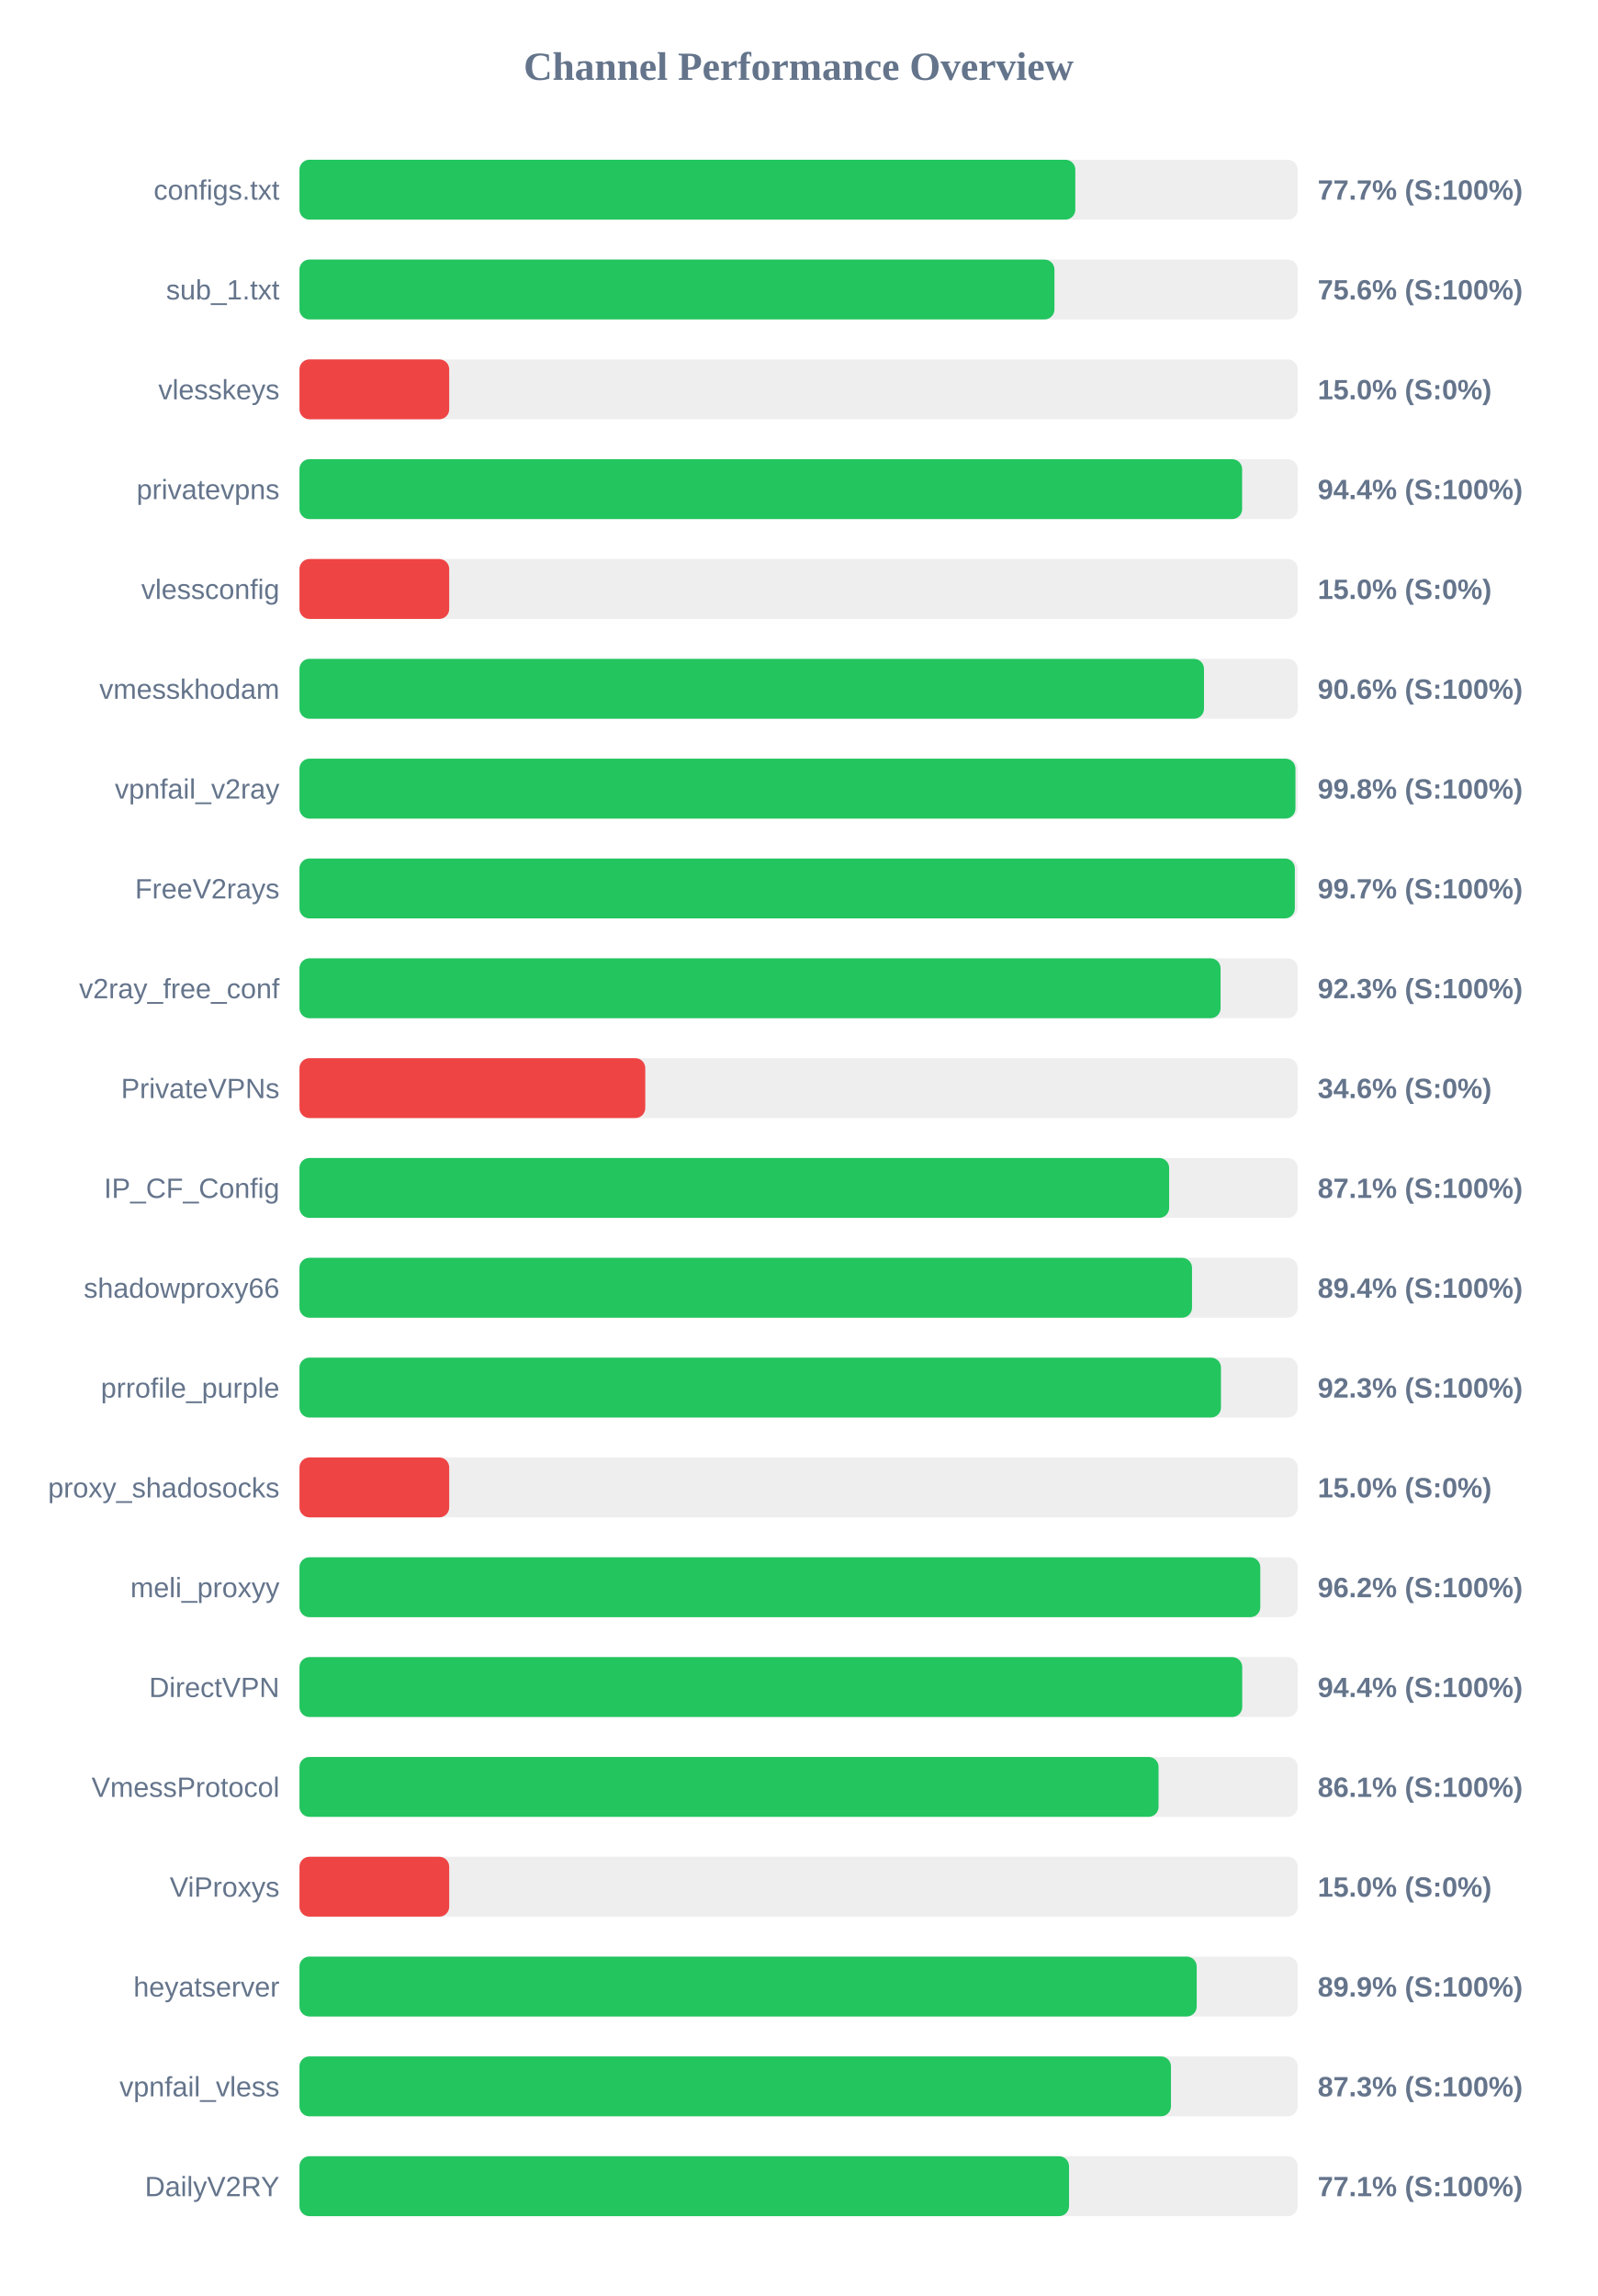
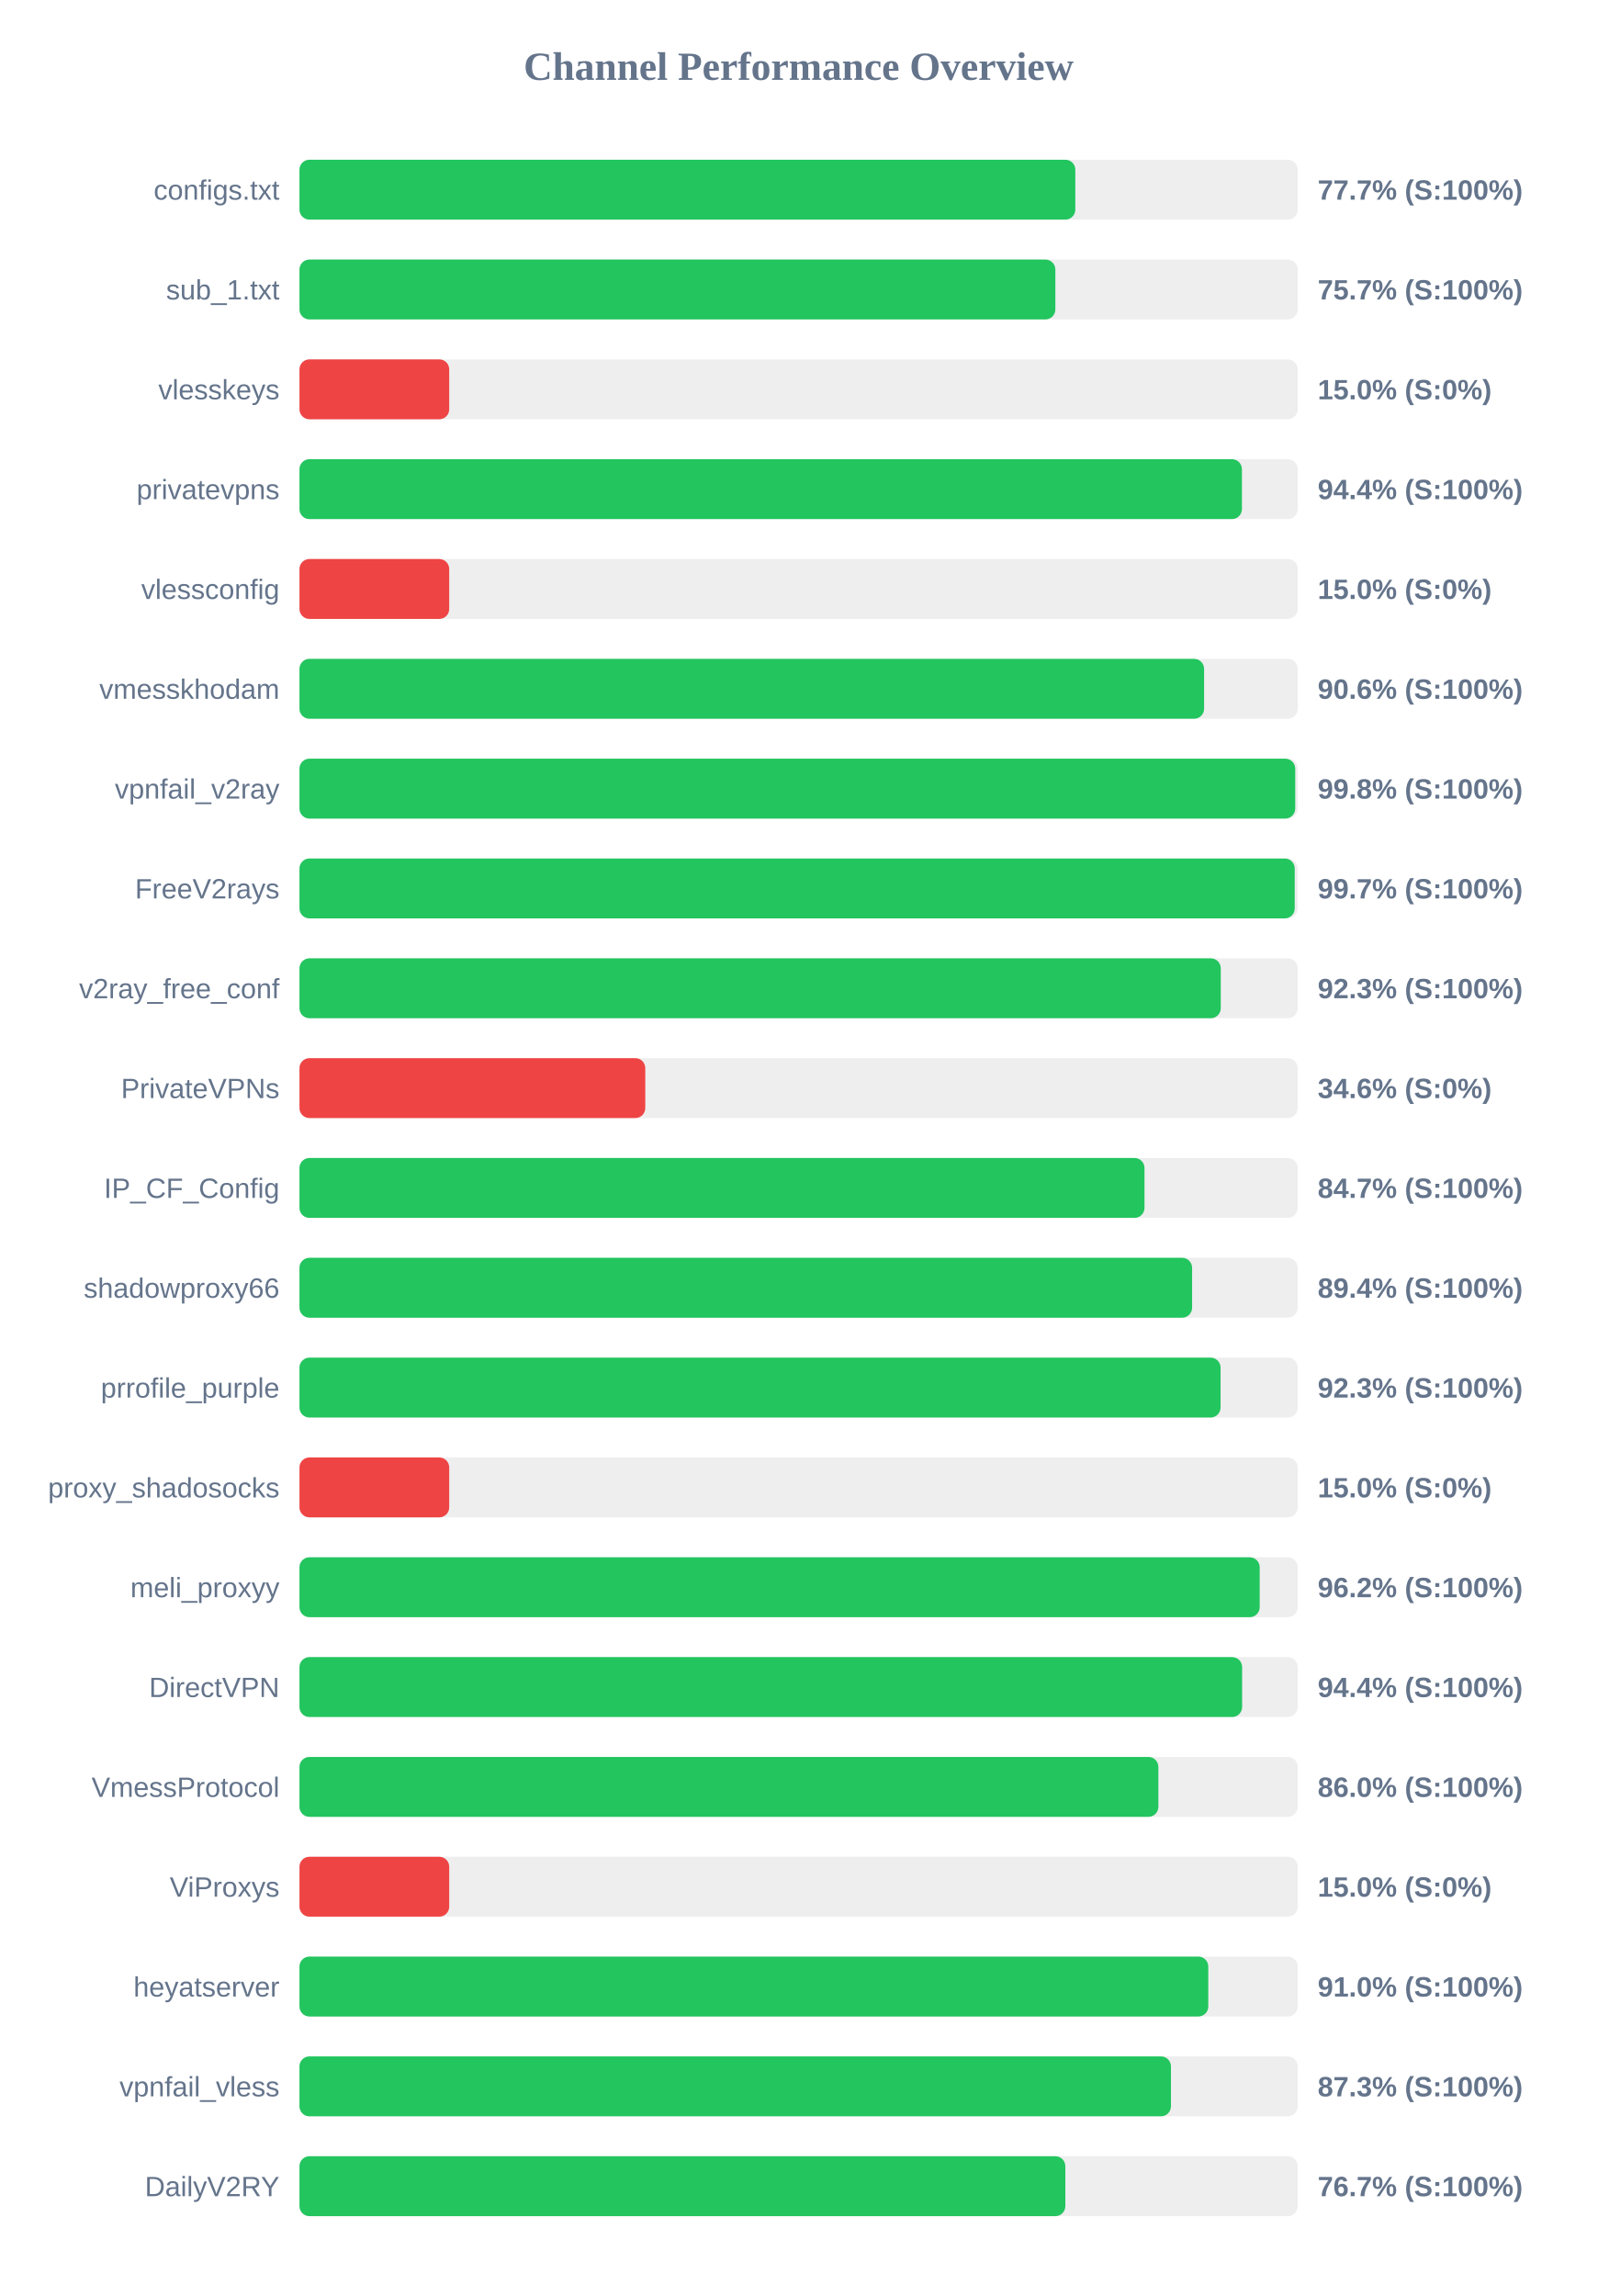
<svg xmlns="http://www.w3.org/2000/svg" width="800" height="1150" version="1.1">
  <style>
        .row { font: 14px Arial; fill: #64748b; }
        .score { font: bold 14px Arial; fill: #64748b; }
    </style>
  <text x="400" y="40" text-anchor="middle" font-size="20px" font-weight="bold" fill="#64748b">Channel Performance Overview</text>
  <rect x="150" y="80" width="500" height="30" fill="#eee" rx="5" />
  <rect x="150" y="80" width="388.6" height="30" fill="#22c55e" rx="5" />
  <text x="140" y="100" text-anchor="end" class="row">configs.txt</text>
  <text x="660" y="100" text-anchor="start" class="score">77.7% (S:100%)</text>
  <rect x="150" y="130" width="500" height="30" fill="#eee" rx="5" />
-   <rect x="150" y="130" width="378.15" height="30" fill="#22c55e" rx="5" />
+   <rect x="150" y="130" width="378.6" height="30" fill="#22c55e" rx="5" />
  <text x="140" y="150" text-anchor="end" class="row">sub_1.txt</text>
-   <text x="660" y="150" text-anchor="start" class="score">75.6% (S:100%)</text>
+   <text x="660" y="150" text-anchor="start" class="score">75.7% (S:100%)</text>
  <rect x="150" y="180" width="500" height="30" fill="#eee" rx="5" />
  <rect x="150" y="180" width="75.0" height="30" fill="#ef4444" rx="5" />
  <text x="140" y="200" text-anchor="end" class="row">vlesskeys</text>
  <text x="660" y="200" text-anchor="start" class="score">15.0% (S:0%)</text>
  <rect x="150" y="230" width="500" height="30" fill="#eee" rx="5" />
-   <rect x="150" y="230" width="472.15" height="30" fill="#22c55e" rx="5" />
+   <rect x="150" y="230" width="472.05" height="30" fill="#22c55e" rx="5" />
  <text x="140" y="250" text-anchor="end" class="row">privatevpns</text>
  <text x="660" y="250" text-anchor="start" class="score">94.4% (S:100%)</text>
  <rect x="150" y="280" width="500" height="30" fill="#eee" rx="5" />
  <rect x="150" y="280" width="75.0" height="30" fill="#ef4444" rx="5" />
  <text x="140" y="300" text-anchor="end" class="row">vlessconfig</text>
  <text x="660" y="300" text-anchor="start" class="score">15.0% (S:0%)</text>
  <rect x="150" y="330" width="500" height="30" fill="#eee" rx="5" />
-   <rect x="150" y="330" width="453.05" height="30" fill="#22c55e" rx="5" />
+   <rect x="150" y="330" width="453.1" height="30" fill="#22c55e" rx="5" />
  <text x="140" y="350" text-anchor="end" class="row">vmesskhodam</text>
  <text x="660" y="350" text-anchor="start" class="score">90.6% (S:100%)</text>
  <rect x="150" y="380" width="500" height="30" fill="#eee" rx="5" />
-   <rect x="150" y="380" width="498.85" height="30" fill="#22c55e" rx="5" />
+   <rect x="150" y="380" width="498.75" height="30" fill="#22c55e" rx="5" />
  <text x="140" y="400" text-anchor="end" class="row">vpnfail_v2ray</text>
  <text x="660" y="400" text-anchor="start" class="score">99.8% (S:100%)</text>
  <rect x="150" y="430" width="500" height="30" fill="#eee" rx="5" />
-   <rect x="150" y="430" width="498.55" height="30" fill="#22c55e" rx="5" />
+   <rect x="150" y="430" width="498.5" height="30" fill="#22c55e" rx="5" />
  <text x="140" y="450" text-anchor="end" class="row">FreeV2rays</text>
  <text x="660" y="450" text-anchor="start" class="score">99.7% (S:100%)</text>
  <rect x="150" y="480" width="500" height="30" fill="#eee" rx="5" />
-   <rect x="150" y="480" width="461.35" height="30" fill="#22c55e" rx="5" />
+   <rect x="150" y="480" width="461.45" height="30" fill="#22c55e" rx="5" />
  <text x="140" y="500" text-anchor="end" class="row">v2ray_free_conf</text>
  <text x="660" y="500" text-anchor="start" class="score">92.3% (S:100%)</text>
  <rect x="150" y="530" width="500" height="30" fill="#eee" rx="5" />
  <rect x="150" y="530" width="173.2" height="30" fill="#ef4444" rx="5" />
  <text x="140" y="550" text-anchor="end" class="row">PrivateVPNs</text>
  <text x="660" y="550" text-anchor="start" class="score">34.6% (S:0%)</text>
  <rect x="150" y="580" width="500" height="30" fill="#eee" rx="5" />
-   <rect x="150" y="580" width="435.6" height="30" fill="#22c55e" rx="5" />
+   <rect x="150" y="580" width="423.25" height="30" fill="#22c55e" rx="5" />
  <text x="140" y="600" text-anchor="end" class="row">IP_CF_Config</text>
-   <text x="660" y="600" text-anchor="start" class="score">87.1% (S:100%)</text>
+   <text x="660" y="600" text-anchor="start" class="score">84.7% (S:100%)</text>
  <rect x="150" y="630" width="500" height="30" fill="#eee" rx="5" />
-   <rect x="150" y="630" width="447.05" height="30" fill="#22c55e" rx="5" />
+   <rect x="150" y="630" width="447.1" height="30" fill="#22c55e" rx="5" />
  <text x="140" y="650" text-anchor="end" class="row">shadowproxy66</text>
  <text x="660" y="650" text-anchor="start" class="score">89.4% (S:100%)</text>
  <rect x="150" y="680" width="500" height="30" fill="#eee" rx="5" />
-   <rect x="150" y="680" width="461.55" height="30" fill="#22c55e" rx="5" />
+   <rect x="150" y="680" width="461.35" height="30" fill="#22c55e" rx="5" />
  <text x="140" y="700" text-anchor="end" class="row">prrofile_purple</text>
  <text x="660" y="700" text-anchor="start" class="score">92.3% (S:100%)</text>
  <rect x="150" y="730" width="500" height="30" fill="#eee" rx="5" />
  <rect x="150" y="730" width="75.0" height="30" fill="#ef4444" rx="5" />
  <text x="140" y="750" text-anchor="end" class="row">proxy_shadosocks</text>
  <text x="660" y="750" text-anchor="start" class="score">15.0% (S:0%)</text>
  <rect x="150" y="780" width="500" height="30" fill="#eee" rx="5" />
-   <rect x="150" y="780" width="481.25" height="30" fill="#22c55e" rx="5" />
+   <rect x="150" y="780" width="480.95" height="30" fill="#22c55e" rx="5" />
  <text x="140" y="800" text-anchor="end" class="row">meli_proxyy</text>
  <text x="660" y="800" text-anchor="start" class="score">96.2% (S:100%)</text>
  <rect x="150" y="830" width="500" height="30" fill="#eee" rx="5" />
-   <rect x="150" y="830" width="472.2" height="30" fill="#22c55e" rx="5" />
+   <rect x="150" y="830" width="472.15" height="30" fill="#22c55e" rx="5" />
  <text x="140" y="850" text-anchor="end" class="row">DirectVPN</text>
  <text x="660" y="850" text-anchor="start" class="score">94.4% (S:100%)</text>
  <rect x="150" y="880" width="500" height="30" fill="#eee" rx="5" />
-   <rect x="150" y="880" width="430.3" height="30" fill="#22c55e" rx="5" />
+   <rect x="150" y="880" width="430.2" height="30" fill="#22c55e" rx="5" />
  <text x="140" y="900" text-anchor="end" class="row">VmessProtocol</text>
-   <text x="660" y="900" text-anchor="start" class="score">86.1% (S:100%)</text>
+   <text x="660" y="900" text-anchor="start" class="score">86.0% (S:100%)</text>
  <rect x="150" y="930" width="500" height="30" fill="#eee" rx="5" />
  <rect x="150" y="930" width="75.0" height="30" fill="#ef4444" rx="5" />
  <text x="140" y="950" text-anchor="end" class="row">ViProxys</text>
  <text x="660" y="950" text-anchor="start" class="score">15.0% (S:0%)</text>
  <rect x="150" y="980" width="500" height="30" fill="#eee" rx="5" />
-   <rect x="150" y="980" width="449.4" height="30" fill="#22c55e" rx="5" />
+   <rect x="150" y="980" width="455.2" height="30" fill="#22c55e" rx="5" />
  <text x="140" y="1000" text-anchor="end" class="row">heyatserver</text>
-   <text x="660" y="1000" text-anchor="start" class="score">89.9% (S:100%)</text>
+   <text x="660" y="1000" text-anchor="start" class="score">91.0% (S:100%)</text>
  <rect x="150" y="1030" width="500" height="30" fill="#eee" rx="5" />
  <rect x="150" y="1030" width="436.5" height="30" fill="#22c55e" rx="5" />
  <text x="140" y="1050" text-anchor="end" class="row">vpnfail_vless</text>
  <text x="660" y="1050" text-anchor="start" class="score">87.3% (S:100%)</text>
  <rect x="150" y="1080" width="500" height="30" fill="#eee" rx="5" />
-   <rect x="150" y="1080" width="385.45" height="30" fill="#22c55e" rx="5" />
+   <rect x="150" y="1080" width="383.6" height="30" fill="#22c55e" rx="5" />
  <text x="140" y="1100" text-anchor="end" class="row">DailyV2RY</text>
-   <text x="660" y="1100" text-anchor="start" class="score">77.1% (S:100%)</text>
+   <text x="660" y="1100" text-anchor="start" class="score">76.7% (S:100%)</text>
</svg>
